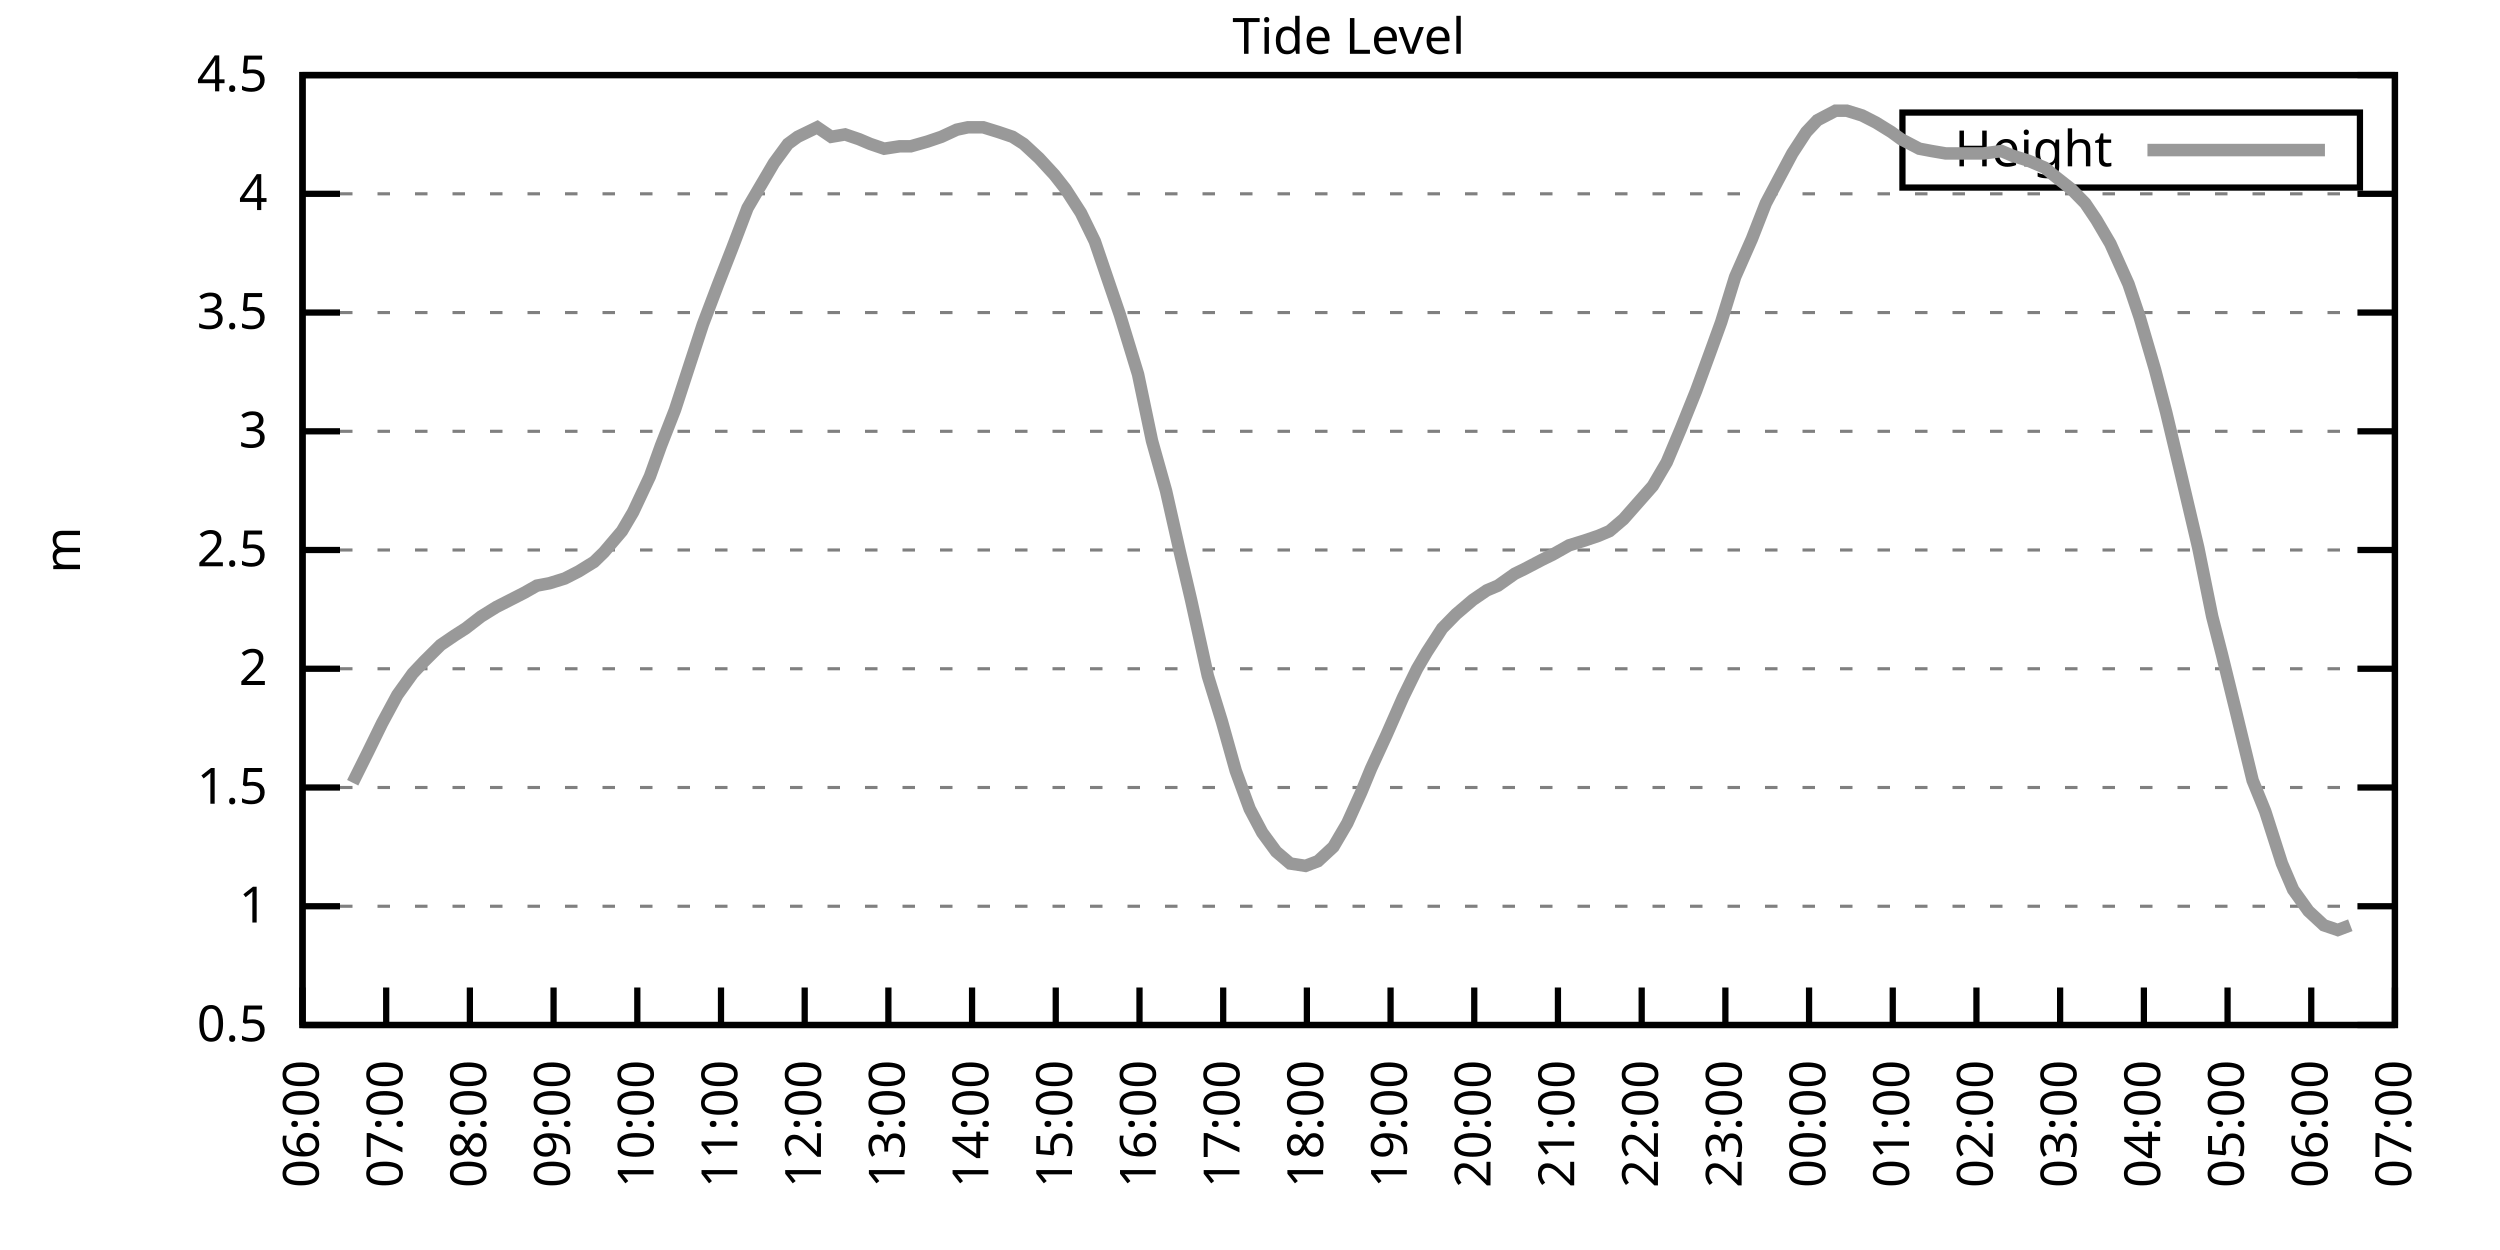
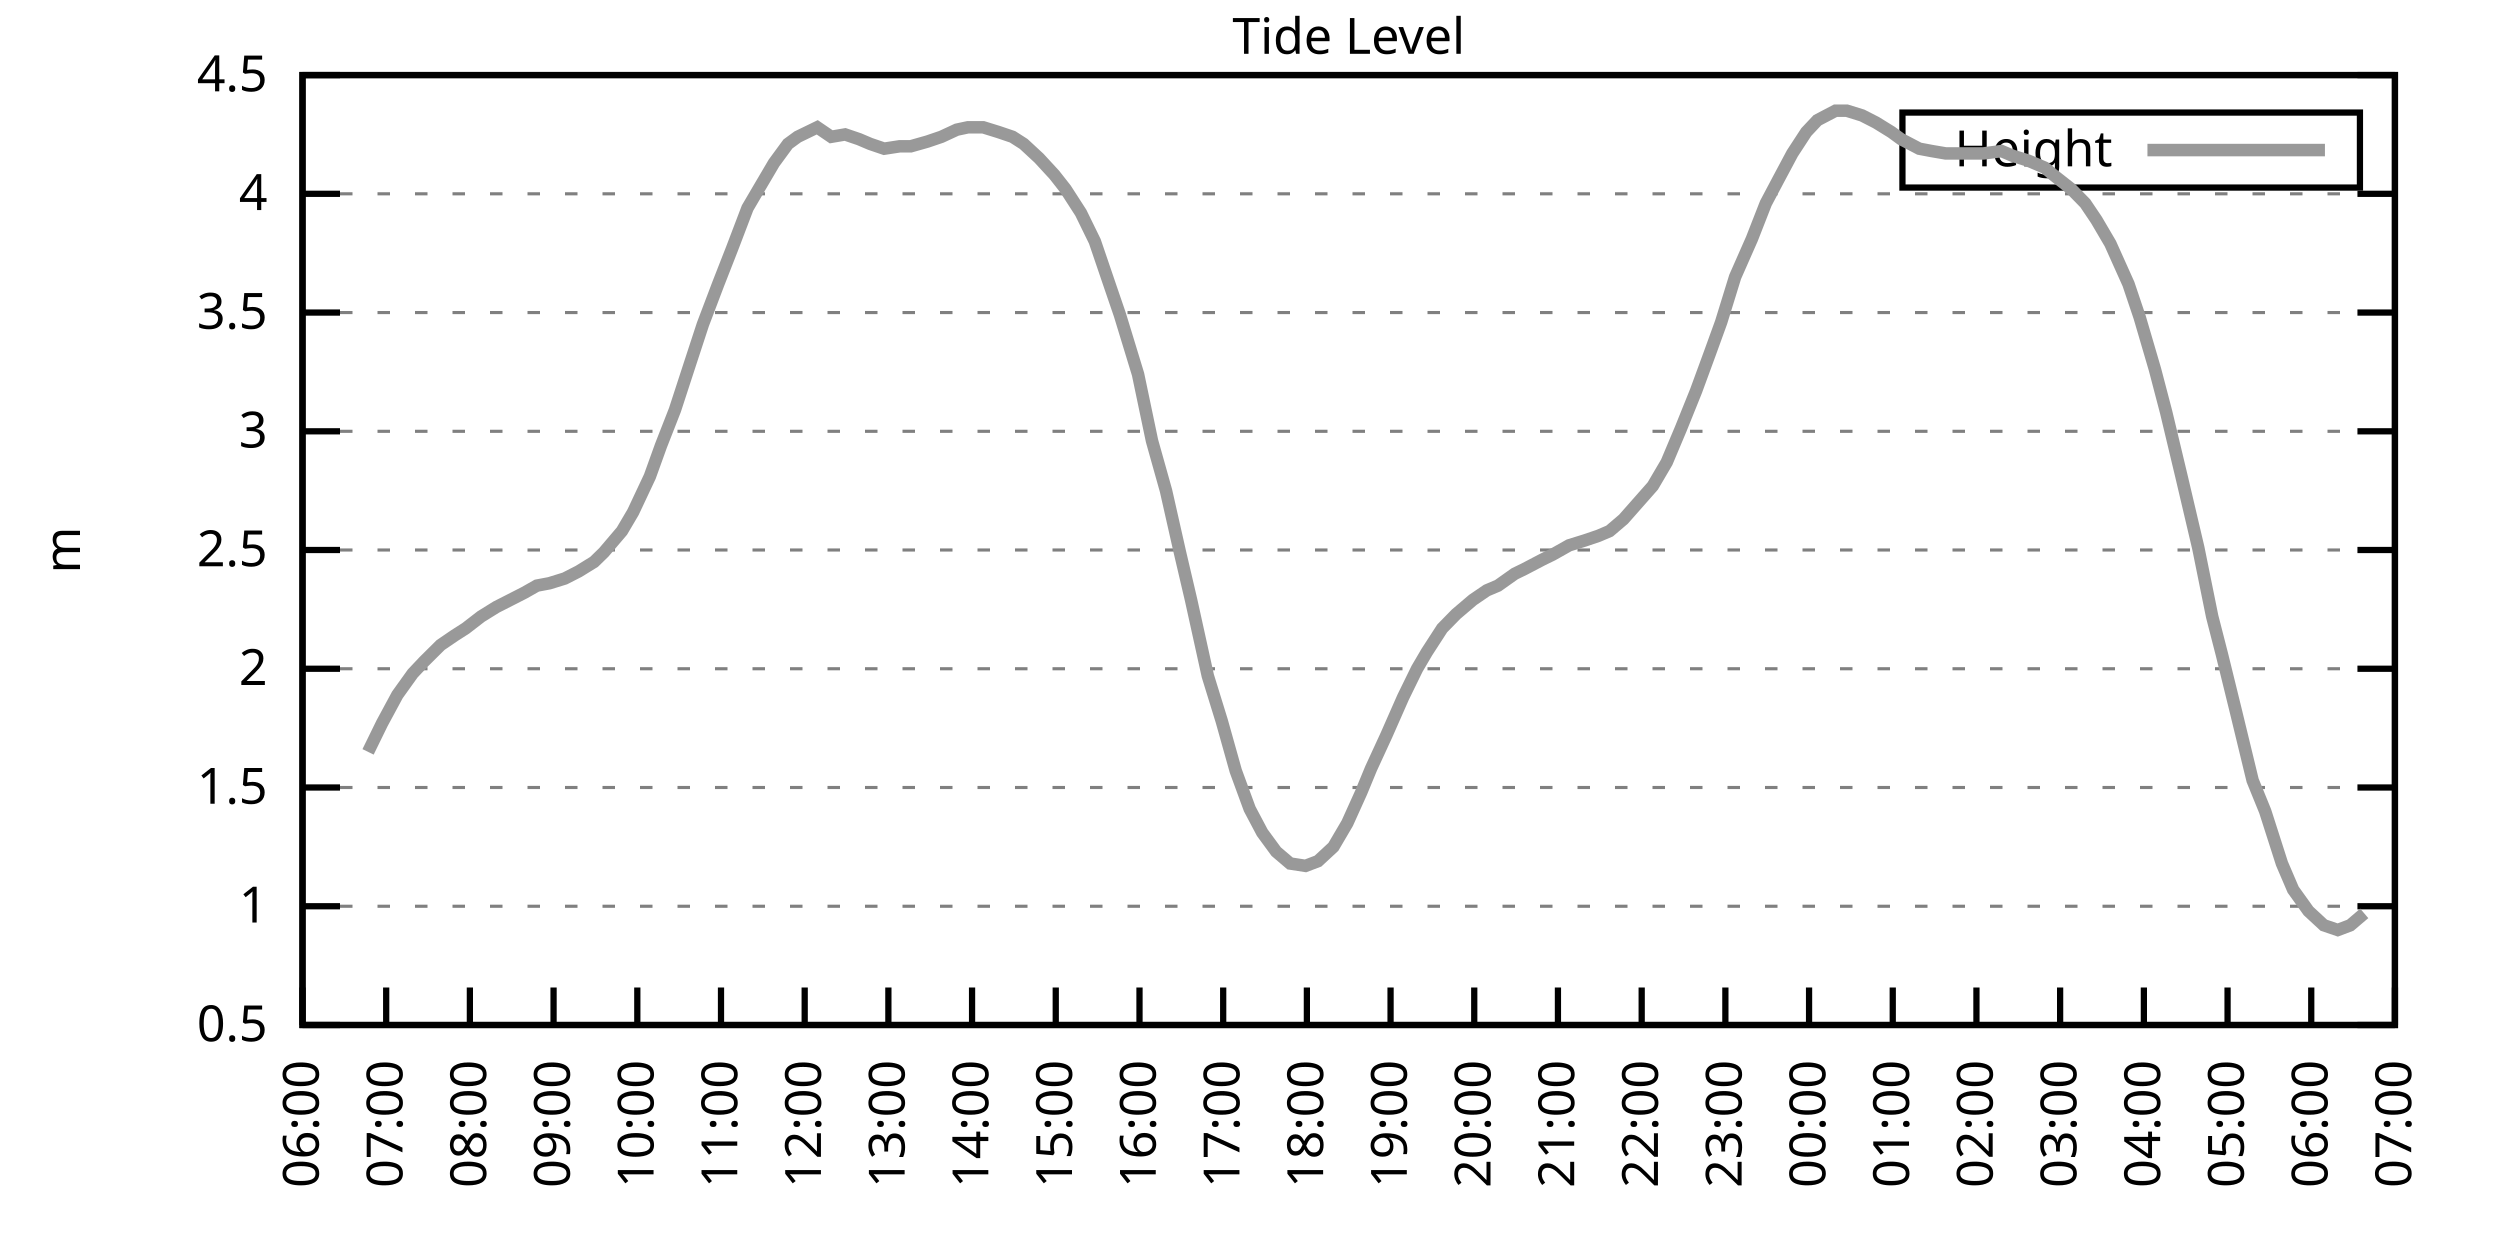
<svg xmlns="http://www.w3.org/2000/svg" xmlns:xlink="http://www.w3.org/1999/xlink" width="400" height="200" viewBox="0 0 400 200">
  <g id="gnuplot_canvas">
    <rect x="0" y="0" width="400" height="200" fill="none" />
    <defs>
      <circle id="gpDot" r="0.5" stroke-width="0.5" stroke="currentColor" />
      <path id="gpPt0" stroke-width="0.333" stroke="currentColor" d="M-1,0 h2 M0,-1 v2" />
      <path id="gpPt1" stroke-width="0.333" stroke="currentColor" d="M-1,-1 L1,1 M1,-1 L-1,1" />
      <path id="gpPt2" stroke-width="0.333" stroke="currentColor" d="M-1,0 L1,0 M0,-1 L0,1 M-1,-1 L1,1 M-1,1 L1,-1" />
      <rect id="gpPt3" stroke-width="0.333" stroke="currentColor" x="-1" y="-1" width="2" height="2" />
      <rect id="gpPt4" stroke-width="0.333" stroke="currentColor" fill="currentColor" x="-1" y="-1" width="2" height="2" />
      <circle id="gpPt5" stroke-width="0.333" stroke="currentColor" cx="0" cy="0" r="1" />
      <use xlink:href="#gpPt5" id="gpPt6" fill="currentColor" stroke="none" />
      <path id="gpPt7" stroke-width="0.333" stroke="currentColor" d="M0,-1.33 L-1.33,0.67 L1.33,0.67 z" />
      <use xlink:href="#gpPt7" id="gpPt8" fill="currentColor" stroke="none" />
      <use xlink:href="#gpPt7" id="gpPt9" stroke="currentColor" transform="rotate(180)" />
      <use xlink:href="#gpPt9" id="gpPt10" fill="currentColor" stroke="none" />
      <use xlink:href="#gpPt3" id="gpPt11" stroke="currentColor" transform="rotate(45)" />
      <use xlink:href="#gpPt11" id="gpPt12" fill="currentColor" stroke="none" />
      <path id="gpPt13" stroke-width="0.333" stroke="currentColor" d="M0,1.330 L1.265,0.411 L0.782,-1.067 L-0.782,-1.076 L-1.265,0.411 z" />
      <use xlink:href="#gpPt13" id="gpPt14" fill="currentColor" stroke="none" />
      <filter id="textbox" filterUnits="objectBoundingBox" x="0" y="0" height="1" width="1">
        <feFlood flood-color="white" flood-opacity="1" result="bgnd" />
        <feComposite in="SourceGraphic" in2="bgnd" operator="atop" />
      </filter>
      <filter id="greybox" filterUnits="objectBoundingBox" x="0" y="0" height="1" width="1">
        <feFlood flood-color="lightgrey" flood-opacity="1" result="grey" />
        <feComposite in="SourceGraphic" in2="grey" operator="atop" />
      </filter>
    </defs>
    <g fill="none" color="white" stroke="currentColor" stroke-width="1.00" stroke-linecap="butt" stroke-linejoin="miter">
</g>
    <g fill="none" color="black" stroke="currentColor" stroke-width="1.00" stroke-linecap="butt" stroke-linejoin="miter">
      <g stroke="none" shape-rendering="crispEdges">
        <polygon fill="rgb(255, 255, 255)" points="48.40,164.00 383.18,164.00 383.18,12.02 48.40,12.02 " />
      </g>
    </g>
    <g fill="none" color="black" stroke="currentColor" stroke-width="1.00" stroke-linecap="butt" stroke-linejoin="miter">
</g>
    <g fill="none" color="black" stroke="black" stroke-width="0.50" stroke-linecap="butt" stroke-linejoin="miter">
</g>
    <g fill="none" color="gray" stroke="currentColor" stroke-width="0.50" stroke-linecap="butt" stroke-linejoin="miter">
      <path stroke="gray" stroke-dasharray="2,4" class="gridline" d="M48.40,164.00 L383.19,164.00  " />
    </g>
    <g fill="none" color="gray" stroke="gray" stroke-width="1.00" stroke-linecap="butt" stroke-linejoin="miter">
</g>
    <g fill="none" color="black" stroke="currentColor" stroke-width="1.00" stroke-linecap="butt" stroke-linejoin="miter">
      <path stroke="black" d="M48.40,164.00 L54.40,164.00 M383.19,164.00 L377.19,164.00  " />
      <g transform="translate(42.80,166.60)" stroke="none" fill="black" font-family="Sans" font-size="8.00" text-anchor="end">
        <text>
          <tspan font-family="Sans"> 0.5</tspan>
        </text>
      </g>
    </g>
    <g fill="none" color="black" stroke="currentColor" stroke-width="1.00" stroke-linecap="butt" stroke-linejoin="miter">
</g>
    <g fill="none" color="black" stroke="black" stroke-width="0.50" stroke-linecap="butt" stroke-linejoin="miter">
</g>
    <g fill="none" color="gray" stroke="currentColor" stroke-width="0.50" stroke-linecap="butt" stroke-linejoin="miter">
      <path stroke="gray" stroke-dasharray="2,4" class="gridline" d="M48.40,145.00 L383.19,145.00  " />
    </g>
    <g fill="none" color="gray" stroke="gray" stroke-width="1.00" stroke-linecap="butt" stroke-linejoin="miter">
</g>
    <g fill="none" color="black" stroke="currentColor" stroke-width="1.00" stroke-linecap="butt" stroke-linejoin="miter">
      <path stroke="black" d="M48.40,145.00 L54.40,145.00 M383.19,145.00 L377.19,145.00  " />
      <g transform="translate(42.80,147.60)" stroke="none" fill="black" font-family="Sans" font-size="8.00" text-anchor="end">
        <text>
          <tspan font-family="Sans"> 1</tspan>
        </text>
      </g>
    </g>
    <g fill="none" color="black" stroke="currentColor" stroke-width="1.00" stroke-linecap="butt" stroke-linejoin="miter">
</g>
    <g fill="none" color="black" stroke="black" stroke-width="0.50" stroke-linecap="butt" stroke-linejoin="miter">
</g>
    <g fill="none" color="gray" stroke="currentColor" stroke-width="0.50" stroke-linecap="butt" stroke-linejoin="miter">
      <path stroke="gray" stroke-dasharray="2,4" class="gridline" d="M48.40,126.00 L383.19,126.00  " />
    </g>
    <g fill="none" color="gray" stroke="gray" stroke-width="1.00" stroke-linecap="butt" stroke-linejoin="miter">
</g>
    <g fill="none" color="black" stroke="currentColor" stroke-width="1.00" stroke-linecap="butt" stroke-linejoin="miter">
      <path stroke="black" d="M48.40,126.00 L54.40,126.00 M383.19,126.00 L377.19,126.00  " />
      <g transform="translate(42.80,128.60)" stroke="none" fill="black" font-family="Sans" font-size="8.00" text-anchor="end">
        <text>
          <tspan font-family="Sans"> 1.5</tspan>
        </text>
      </g>
    </g>
    <g fill="none" color="black" stroke="currentColor" stroke-width="1.00" stroke-linecap="butt" stroke-linejoin="miter">
</g>
    <g fill="none" color="black" stroke="black" stroke-width="0.50" stroke-linecap="butt" stroke-linejoin="miter">
</g>
    <g fill="none" color="gray" stroke="currentColor" stroke-width="0.50" stroke-linecap="butt" stroke-linejoin="miter">
      <path stroke="gray" stroke-dasharray="2,4" class="gridline" d="M48.40,107.00 L383.19,107.00  " />
    </g>
    <g fill="none" color="gray" stroke="gray" stroke-width="1.00" stroke-linecap="butt" stroke-linejoin="miter">
</g>
    <g fill="none" color="black" stroke="currentColor" stroke-width="1.00" stroke-linecap="butt" stroke-linejoin="miter">
      <path stroke="black" d="M48.40,107.00 L54.40,107.00 M383.19,107.00 L377.19,107.00  " />
      <g transform="translate(42.80,109.60)" stroke="none" fill="black" font-family="Sans" font-size="8.00" text-anchor="end">
        <text>
          <tspan font-family="Sans"> 2</tspan>
        </text>
      </g>
    </g>
    <g fill="none" color="black" stroke="currentColor" stroke-width="1.00" stroke-linecap="butt" stroke-linejoin="miter">
</g>
    <g fill="none" color="black" stroke="black" stroke-width="0.50" stroke-linecap="butt" stroke-linejoin="miter">
</g>
    <g fill="none" color="gray" stroke="currentColor" stroke-width="0.50" stroke-linecap="butt" stroke-linejoin="miter">
      <path stroke="gray" stroke-dasharray="2,4" class="gridline" d="M48.40,88.00 L383.19,88.00  " />
    </g>
    <g fill="none" color="gray" stroke="gray" stroke-width="1.00" stroke-linecap="butt" stroke-linejoin="miter">
</g>
    <g fill="none" color="black" stroke="currentColor" stroke-width="1.00" stroke-linecap="butt" stroke-linejoin="miter">
      <path stroke="black" d="M48.40,88.00 L54.40,88.00 M383.19,88.00 L377.19,88.00  " />
      <g transform="translate(42.80,90.60)" stroke="none" fill="black" font-family="Sans" font-size="8.00" text-anchor="end">
        <text>
          <tspan font-family="Sans"> 2.5</tspan>
        </text>
      </g>
    </g>
    <g fill="none" color="black" stroke="currentColor" stroke-width="1.00" stroke-linecap="butt" stroke-linejoin="miter">
</g>
    <g fill="none" color="black" stroke="black" stroke-width="0.50" stroke-linecap="butt" stroke-linejoin="miter">
</g>
    <g fill="none" color="gray" stroke="currentColor" stroke-width="0.50" stroke-linecap="butt" stroke-linejoin="miter">
      <path stroke="gray" stroke-dasharray="2,4" class="gridline" d="M48.40,69.01 L383.19,69.01  " />
    </g>
    <g fill="none" color="gray" stroke="gray" stroke-width="1.00" stroke-linecap="butt" stroke-linejoin="miter">
</g>
    <g fill="none" color="black" stroke="currentColor" stroke-width="1.00" stroke-linecap="butt" stroke-linejoin="miter">
      <path stroke="black" d="M48.40,69.01 L54.40,69.01 M383.19,69.01 L377.19,69.01  " />
      <g transform="translate(42.80,71.61)" stroke="none" fill="black" font-family="Sans" font-size="8.00" text-anchor="end">
        <text>
          <tspan font-family="Sans"> 3</tspan>
        </text>
      </g>
    </g>
    <g fill="none" color="black" stroke="currentColor" stroke-width="1.00" stroke-linecap="butt" stroke-linejoin="miter">
</g>
    <g fill="none" color="black" stroke="black" stroke-width="0.50" stroke-linecap="butt" stroke-linejoin="miter">
</g>
    <g fill="none" color="gray" stroke="currentColor" stroke-width="0.50" stroke-linecap="butt" stroke-linejoin="miter">
      <path stroke="gray" stroke-dasharray="2,4" class="gridline" d="M48.40,50.01 L383.19,50.01  " />
    </g>
    <g fill="none" color="gray" stroke="gray" stroke-width="1.00" stroke-linecap="butt" stroke-linejoin="miter">
</g>
    <g fill="none" color="black" stroke="currentColor" stroke-width="1.00" stroke-linecap="butt" stroke-linejoin="miter">
      <path stroke="black" d="M48.40,50.01 L54.40,50.01 M383.19,50.01 L377.19,50.01  " />
      <g transform="translate(42.80,52.61)" stroke="none" fill="black" font-family="Sans" font-size="8.00" text-anchor="end">
        <text>
          <tspan font-family="Sans"> 3.5</tspan>
        </text>
      </g>
    </g>
    <g fill="none" color="black" stroke="currentColor" stroke-width="1.00" stroke-linecap="butt" stroke-linejoin="miter">
</g>
    <g fill="none" color="black" stroke="black" stroke-width="0.50" stroke-linecap="butt" stroke-linejoin="miter">
</g>
    <g fill="none" color="gray" stroke="currentColor" stroke-width="0.50" stroke-linecap="butt" stroke-linejoin="miter">
      <path stroke="gray" stroke-dasharray="2,4" class="gridline" d="M48.40,31.01 L383.19,31.01  " />
    </g>
    <g fill="none" color="gray" stroke="gray" stroke-width="1.00" stroke-linecap="butt" stroke-linejoin="miter">
</g>
    <g fill="none" color="black" stroke="currentColor" stroke-width="1.00" stroke-linecap="butt" stroke-linejoin="miter">
      <path stroke="black" d="M48.40,31.01 L54.40,31.01 M383.19,31.01 L377.19,31.01  " />
      <g transform="translate(42.80,33.61)" stroke="none" fill="black" font-family="Sans" font-size="8.00" text-anchor="end">
        <text>
          <tspan font-family="Sans"> 4</tspan>
        </text>
      </g>
    </g>
    <g fill="none" color="black" stroke="currentColor" stroke-width="1.00" stroke-linecap="butt" stroke-linejoin="miter">
</g>
    <g fill="none" color="black" stroke="black" stroke-width="0.50" stroke-linecap="butt" stroke-linejoin="miter">
</g>
    <g fill="none" color="gray" stroke="currentColor" stroke-width="0.50" stroke-linecap="butt" stroke-linejoin="miter">
      <path stroke="gray" stroke-dasharray="2,4" class="gridline" d="M48.40,12.01 L383.19,12.01  " />
    </g>
    <g fill="none" color="gray" stroke="gray" stroke-width="1.00" stroke-linecap="butt" stroke-linejoin="miter">
</g>
    <g fill="none" color="black" stroke="currentColor" stroke-width="1.00" stroke-linecap="butt" stroke-linejoin="miter">
      <path stroke="black" d="M48.40,12.01 L54.40,12.01 M383.19,12.01 L377.19,12.01  " />
      <g transform="translate(42.80,14.61)" stroke="none" fill="black" font-family="Sans" font-size="8.00" text-anchor="end">
        <text>
          <tspan font-family="Sans"> 4.5</tspan>
        </text>
      </g>
    </g>
    <g fill="none" color="black" stroke="currentColor" stroke-width="1.00" stroke-linecap="butt" stroke-linejoin="miter">
      <path stroke="black" d="M48.40,164.00 L48.40,158.00  " />
      <g transform="translate(51.00,169.60) rotate(270.00)" stroke="none" fill="black" font-family="Sans" font-size="8.00" text-anchor="end">
        <text>
          <tspan font-family="Sans">06:00</tspan>
        </text>
      </g>
    </g>
    <g fill="none" color="black" stroke="currentColor" stroke-width="1.00" stroke-linecap="butt" stroke-linejoin="miter">
      <path stroke="black" d="M61.79,164.00 L61.79,158.00  " />
      <g transform="translate(64.39,169.60) rotate(270.00)" stroke="none" fill="black" font-family="Sans" font-size="8.00" text-anchor="end">
        <text>
          <tspan font-family="Sans">07:00</tspan>
        </text>
      </g>
    </g>
    <g fill="none" color="black" stroke="currentColor" stroke-width="1.00" stroke-linecap="butt" stroke-linejoin="miter">
      <path stroke="black" d="M75.18,164.00 L75.18,158.00  " />
      <g transform="translate(77.78,169.60) rotate(270.00)" stroke="none" fill="black" font-family="Sans" font-size="8.00" text-anchor="end">
        <text>
          <tspan font-family="Sans">08:00</tspan>
        </text>
      </g>
    </g>
    <g fill="none" color="black" stroke="currentColor" stroke-width="1.00" stroke-linecap="butt" stroke-linejoin="miter">
      <path stroke="black" d="M88.57,164.00 L88.57,158.00  " />
      <g transform="translate(91.17,169.60) rotate(270.00)" stroke="none" fill="black" font-family="Sans" font-size="8.00" text-anchor="end">
        <text>
          <tspan font-family="Sans">09:00</tspan>
        </text>
      </g>
    </g>
    <g fill="none" color="black" stroke="currentColor" stroke-width="1.00" stroke-linecap="butt" stroke-linejoin="miter">
      <path stroke="black" d="M101.97,164.00 L101.97,158.00  " />
      <g transform="translate(104.57,169.60) rotate(270.00)" stroke="none" fill="black" font-family="Sans" font-size="8.00" text-anchor="end">
        <text>
          <tspan font-family="Sans">10:00</tspan>
        </text>
      </g>
    </g>
    <g fill="none" color="black" stroke="currentColor" stroke-width="1.00" stroke-linecap="butt" stroke-linejoin="miter">
      <path stroke="black" d="M115.36,164.00 L115.36,158.00  " />
      <g transform="translate(117.96,169.60) rotate(270.00)" stroke="none" fill="black" font-family="Sans" font-size="8.00" text-anchor="end">
        <text>
          <tspan font-family="Sans">11:00</tspan>
        </text>
      </g>
    </g>
    <g fill="none" color="black" stroke="currentColor" stroke-width="1.00" stroke-linecap="butt" stroke-linejoin="miter">
      <path stroke="black" d="M128.75,164.00 L128.75,158.00  " />
      <g transform="translate(131.35,169.60) rotate(270.00)" stroke="none" fill="black" font-family="Sans" font-size="8.00" text-anchor="end">
        <text>
          <tspan font-family="Sans">12:00</tspan>
        </text>
      </g>
    </g>
    <g fill="none" color="black" stroke="currentColor" stroke-width="1.00" stroke-linecap="butt" stroke-linejoin="miter">
      <path stroke="black" d="M142.14,164.00 L142.14,158.00  " />
      <g transform="translate(144.74,169.60) rotate(270.00)" stroke="none" fill="black" font-family="Sans" font-size="8.00" text-anchor="end">
        <text>
          <tspan font-family="Sans">13:00</tspan>
        </text>
      </g>
    </g>
    <g fill="none" color="black" stroke="currentColor" stroke-width="1.00" stroke-linecap="butt" stroke-linejoin="miter">
      <path stroke="black" d="M155.53,164.00 L155.53,158.00  " />
      <g transform="translate(158.13,169.60) rotate(270.00)" stroke="none" fill="black" font-family="Sans" font-size="8.00" text-anchor="end">
        <text>
          <tspan font-family="Sans">14:00</tspan>
        </text>
      </g>
    </g>
    <g fill="none" color="black" stroke="currentColor" stroke-width="1.00" stroke-linecap="butt" stroke-linejoin="miter">
      <path stroke="black" d="M168.92,164.00 L168.92,158.00  " />
      <g transform="translate(171.52,169.60) rotate(270.00)" stroke="none" fill="black" font-family="Sans" font-size="8.00" text-anchor="end">
        <text>
          <tspan font-family="Sans">15:00</tspan>
        </text>
      </g>
    </g>
    <g fill="none" color="black" stroke="currentColor" stroke-width="1.00" stroke-linecap="butt" stroke-linejoin="miter">
      <path stroke="black" d="M182.32,164.00 L182.32,158.00  " />
      <g transform="translate(184.92,169.60) rotate(270.00)" stroke="none" fill="black" font-family="Sans" font-size="8.00" text-anchor="end">
        <text>
          <tspan font-family="Sans">16:00</tspan>
        </text>
      </g>
    </g>
    <g fill="none" color="black" stroke="currentColor" stroke-width="1.00" stroke-linecap="butt" stroke-linejoin="miter">
      <path stroke="black" d="M195.71,164.00 L195.71,158.00  " />
      <g transform="translate(198.31,169.60) rotate(270.00)" stroke="none" fill="black" font-family="Sans" font-size="8.00" text-anchor="end">
        <text>
          <tspan font-family="Sans">17:00</tspan>
        </text>
      </g>
    </g>
    <g fill="none" color="black" stroke="currentColor" stroke-width="1.00" stroke-linecap="butt" stroke-linejoin="miter">
      <path stroke="black" d="M209.10,164.00 L209.10,158.00  " />
      <g transform="translate(211.70,169.60) rotate(270.00)" stroke="none" fill="black" font-family="Sans" font-size="8.00" text-anchor="end">
        <text>
          <tspan font-family="Sans">18:00</tspan>
        </text>
      </g>
    </g>
    <g fill="none" color="black" stroke="currentColor" stroke-width="1.00" stroke-linecap="butt" stroke-linejoin="miter">
      <path stroke="black" d="M222.49,164.00 L222.49,158.00  " />
      <g transform="translate(225.09,169.60) rotate(270.00)" stroke="none" fill="black" font-family="Sans" font-size="8.00" text-anchor="end">
        <text>
          <tspan font-family="Sans">19:00</tspan>
        </text>
      </g>
    </g>
    <g fill="none" color="black" stroke="currentColor" stroke-width="1.00" stroke-linecap="butt" stroke-linejoin="miter">
      <path stroke="black" d="M235.88,164.00 L235.88,158.00  " />
      <g transform="translate(238.48,169.60) rotate(270.00)" stroke="none" fill="black" font-family="Sans" font-size="8.00" text-anchor="end">
        <text>
          <tspan font-family="Sans">20:00</tspan>
        </text>
      </g>
    </g>
    <g fill="none" color="black" stroke="currentColor" stroke-width="1.00" stroke-linecap="butt" stroke-linejoin="miter">
      <path stroke="black" d="M249.27,164.00 L249.27,158.00  " />
      <g transform="translate(251.87,169.60) rotate(270.00)" stroke="none" fill="black" font-family="Sans" font-size="8.00" text-anchor="end">
        <text>
          <tspan font-family="Sans">21:00</tspan>
        </text>
      </g>
    </g>
    <g fill="none" color="black" stroke="currentColor" stroke-width="1.00" stroke-linecap="butt" stroke-linejoin="miter">
      <path stroke="black" d="M262.67,164.00 L262.67,158.00  " />
      <g transform="translate(265.27,169.60) rotate(270.00)" stroke="none" fill="black" font-family="Sans" font-size="8.00" text-anchor="end">
        <text>
          <tspan font-family="Sans">22:00</tspan>
        </text>
      </g>
    </g>
    <g fill="none" color="black" stroke="currentColor" stroke-width="1.00" stroke-linecap="butt" stroke-linejoin="miter">
      <path stroke="black" d="M276.06,164.00 L276.06,158.00  " />
      <g transform="translate(278.66,169.60) rotate(270.00)" stroke="none" fill="black" font-family="Sans" font-size="8.00" text-anchor="end">
        <text>
          <tspan font-family="Sans">23:00</tspan>
        </text>
      </g>
    </g>
    <g fill="none" color="black" stroke="currentColor" stroke-width="1.00" stroke-linecap="butt" stroke-linejoin="miter">
      <path stroke="black" d="M289.45,164.00 L289.45,158.00  " />
      <g transform="translate(292.05,169.60) rotate(270.00)" stroke="none" fill="black" font-family="Sans" font-size="8.00" text-anchor="end">
        <text>
          <tspan font-family="Sans">00:00</tspan>
        </text>
      </g>
    </g>
    <g fill="none" color="black" stroke="currentColor" stroke-width="1.00" stroke-linecap="butt" stroke-linejoin="miter">
      <path stroke="black" d="M302.84,164.00 L302.84,158.00  " />
      <g transform="translate(305.44,169.60) rotate(270.00)" stroke="none" fill="black" font-family="Sans" font-size="8.00" text-anchor="end">
        <text>
          <tspan font-family="Sans">01:00</tspan>
        </text>
      </g>
    </g>
    <g fill="none" color="black" stroke="currentColor" stroke-width="1.00" stroke-linecap="butt" stroke-linejoin="miter">
      <path stroke="black" d="M316.23,164.00 L316.23,158.00  " />
      <g transform="translate(318.83,169.60) rotate(270.00)" stroke="none" fill="black" font-family="Sans" font-size="8.00" text-anchor="end">
        <text>
          <tspan font-family="Sans">02:00</tspan>
        </text>
      </g>
    </g>
    <g fill="none" color="black" stroke="currentColor" stroke-width="1.00" stroke-linecap="butt" stroke-linejoin="miter">
      <path stroke="black" d="M329.62,164.00 L329.62,158.00  " />
      <g transform="translate(332.22,169.60) rotate(270.00)" stroke="none" fill="black" font-family="Sans" font-size="8.00" text-anchor="end">
        <text>
          <tspan font-family="Sans">03:00</tspan>
        </text>
      </g>
    </g>
    <g fill="none" color="black" stroke="currentColor" stroke-width="1.00" stroke-linecap="butt" stroke-linejoin="miter">
      <path stroke="black" d="M343.02,164.00 L343.02,158.00  " />
      <g transform="translate(345.62,169.60) rotate(270.00)" stroke="none" fill="black" font-family="Sans" font-size="8.00" text-anchor="end">
        <text>
          <tspan font-family="Sans">04:00</tspan>
        </text>
      </g>
    </g>
    <g fill="none" color="black" stroke="currentColor" stroke-width="1.00" stroke-linecap="butt" stroke-linejoin="miter">
      <path stroke="black" d="M356.41,164.00 L356.41,158.00  " />
      <g transform="translate(359.01,169.60) rotate(270.00)" stroke="none" fill="black" font-family="Sans" font-size="8.00" text-anchor="end">
        <text>
          <tspan font-family="Sans">05:00</tspan>
        </text>
      </g>
    </g>
    <g fill="none" color="black" stroke="currentColor" stroke-width="1.00" stroke-linecap="butt" stroke-linejoin="miter">
      <path stroke="black" d="M369.80,164.00 L369.80,158.00  " />
      <g transform="translate(372.40,169.60) rotate(270.00)" stroke="none" fill="black" font-family="Sans" font-size="8.00" text-anchor="end">
        <text>
          <tspan font-family="Sans">06:00</tspan>
        </text>
      </g>
    </g>
    <g fill="none" color="black" stroke="currentColor" stroke-width="1.00" stroke-linecap="butt" stroke-linejoin="miter">
      <path stroke="black" d="M383.19,164.00 L383.19,158.00  " />
      <g transform="translate(385.79,169.60) rotate(270.00)" stroke="none" fill="black" font-family="Sans" font-size="8.00" text-anchor="end">
        <text>
          <tspan font-family="Sans">07:00</tspan>
        </text>
      </g>
    </g>
    <g fill="none" color="black" stroke="currentColor" stroke-width="1.00" stroke-linecap="butt" stroke-linejoin="miter">
</g>
    <g fill="none" color="black" stroke="currentColor" stroke-width="1.00" stroke-linecap="butt" stroke-linejoin="miter">
      <path stroke="black" d="M48.40,12.01 L48.40,164.00 L383.19,164.00 L383.19,12.01 L48.40,12.01 Z  " />
    </g>
    <g fill="none" color="black" stroke="currentColor" stroke-width="1.00" stroke-linecap="butt" stroke-linejoin="miter">
</g>
    <g fill="none" color="black" stroke="currentColor" stroke-width="1.00" stroke-linecap="butt" stroke-linejoin="miter">
      <path stroke="black" d="M304.39,30.01 L304.39,18.01 L377.59,18.01 L377.59,30.01 L304.39,30.01 Z  " />
    </g>
    <g id="Tide_level_plot_1">
      <g fill="none" color="white" stroke="black" stroke-width="2.00" stroke-linecap="butt" stroke-linejoin="miter">
</g>
      <g fill="none" color="black" stroke="currentColor" stroke-width="2.00" stroke-linecap="butt" stroke-linejoin="miter">
        <g transform="translate(337.99,26.61)" stroke="none" fill="black" font-family="Sans" font-size="8.00" text-anchor="end">
          <text>
            <tspan font-family="Sans">Height</tspan>
          </text>
        </g>
      </g>
      <g fill="none" color="black" stroke="currentColor" stroke-width="2.00" stroke-linecap="butt" stroke-linejoin="miter">
-         <path stroke="rgb(153, 153, 153)" d="M343.59,24.01 L371.99,24.01 M56.43,125.24 L58.89,120.30 L61.12,115.74 L63.58,111.18 L66.03,107.76 L67.82,105.86   L70.50,103.20 L72.73,101.68 L74.51,100.54 L76.97,98.64 L79.42,97.12 L81.66,95.98 L83.89,94.84 L85.90,93.70   L87.91,93.32 L90.36,92.56 L92.59,91.42 L95.05,89.90 L96.61,88.38 L99.51,84.97 L101.30,81.93 L103.98,76.23   L105.76,71.29 L107.99,65.59 L110.22,58.75 L112.46,51.91 L114.91,45.45 L117.14,39.75 L119.60,33.29 L121.38,30.25   L123.84,26.07 L126.07,23.03 L127.63,21.89 L130.76,20.37 L132.99,21.89 L135.22,21.51 L137.45,22.27 L139.24,23.03   L141.47,23.79 L143.93,23.41 L145.71,23.41 L148.39,22.65 L150.62,21.89 L153.08,20.75 L154.86,20.37 L157.32,20.37   L159.77,21.13 L162.01,21.89 L163.79,23.03 L166.25,25.31 L168.70,27.97 L170.49,30.25 L172.94,34.05 L175.17,38.61   L177.63,45.83 L179.19,50.39 L182.09,59.89 L184.32,70.53 L186.56,78.51 L188.79,88.38 L190.57,95.98 L193.25,108.14   L195.48,115.36 L197.72,123.34 L199.95,129.42 L201.96,133.22 L204.19,136.26 L206.42,138.16 L208.88,138.54 L210.88,137.78   L213.34,135.50 L215.57,131.70 L217.80,126.76 L219.37,122.96 L221.82,117.64 L224.50,111.56 L226.73,107.00 L228.29,104.34   L230.75,100.54 L232.98,98.26 L235.66,95.98 L237.89,94.46 L239.68,93.70 L242.36,91.80 L243.92,91.04 L246.82,89.52   L248.38,88.76 L251.06,87.25 L253.51,86.49 L255.75,85.73 L257.53,84.97 L259.76,83.07 L261.77,80.79 L264.45,77.75   L266.68,73.95 L268.92,68.63 L271.37,62.55 L273.60,56.47 L275.39,51.53 L277.62,44.31 L280.30,38.23 L282.53,32.53   L284.54,28.73 L286.77,24.55 L289.00,21.13 L290.79,19.23 L293.69,17.71 L295.48,17.71 L297.93,18.47 L300.16,19.61   L302.62,21.13 L304.18,22.27 L307.08,23.79 L309.09,24.17 L311.32,24.55 L313.33,24.55 L315.34,24.55 L317.35,24.55   L320.25,24.17 L322.04,24.93 L324.49,25.69 L327.17,26.83 L328.51,27.97 L331.41,30.25 L333.64,32.53 L335.43,35.19   L337.66,38.99 L340.56,45.45 L342.35,50.77 L344.80,59.13 L346.59,65.97 L349.04,76.23 L351.72,87.63 L353.95,98.64   L355.51,104.72 L357.75,113.84 L360.42,124.86 L362.43,129.80 L365.11,138.16 L366.90,142.34 L369.35,145.76 L371.81,148.04   L374.04,148.80 L376.05,148.04  " />
+         <path stroke="rgb(153, 153, 153)" d="M343.59,24.01 L371.99,24.01 M58.89,120.30 L61.12,115.74 L63.58,111.18 L66.03,107.76 L67.82,105.86 L70.50,103.20   L72.73,101.68 L74.51,100.54 L76.97,98.64 L79.42,97.12 L81.66,95.98 L83.89,94.84 L85.90,93.70 L87.91,93.32   L90.36,92.56 L92.59,91.42 L95.05,89.90 L96.61,88.38 L99.51,84.97 L101.30,81.93 L103.98,76.23 L105.76,71.29   L107.99,65.59 L110.22,58.75 L112.46,51.91 L114.91,45.45 L117.14,39.75 L119.60,33.29 L121.38,30.25 L123.84,26.07   L126.07,23.03 L127.63,21.89 L130.76,20.37 L132.99,21.89 L135.22,21.51 L137.45,22.27 L139.24,23.03 L141.47,23.79   L143.93,23.41 L145.71,23.41 L148.39,22.65 L150.62,21.89 L153.08,20.75 L154.86,20.37 L157.32,20.37 L159.77,21.13   L162.01,21.89 L163.79,23.03 L166.25,25.31 L168.70,27.97 L170.49,30.25 L172.94,34.05 L175.17,38.61 L177.63,45.83   L179.19,50.39 L182.09,59.89 L184.32,70.53 L186.56,78.51 L188.79,88.38 L190.57,95.98 L193.25,108.14 L195.48,115.36   L197.72,123.34 L199.95,129.42 L201.96,133.22 L204.19,136.26 L206.42,138.16 L208.88,138.54 L210.88,137.78 L213.34,135.50   L215.57,131.70 L217.80,126.76 L219.37,122.96 L221.82,117.64 L224.50,111.56 L226.73,107.00 L228.29,104.34 L230.75,100.54   L232.98,98.26 L235.66,95.98 L237.89,94.46 L239.68,93.70 L242.36,91.80 L243.92,91.04 L246.82,89.52 L248.38,88.76   L251.06,87.25 L253.51,86.49 L255.75,85.73 L257.53,84.97 L259.76,83.07 L261.77,80.79 L264.45,77.75 L266.68,73.95   L268.92,68.63 L271.37,62.55 L273.60,56.47 L275.39,51.53 L277.62,44.31 L280.30,38.23 L282.53,32.53 L284.54,28.73   L286.77,24.55 L289.00,21.13 L290.79,19.23 L293.69,17.71 L295.48,17.71 L297.93,18.47 L300.16,19.61 L302.62,21.13   L304.18,22.27 L307.08,23.79 L309.09,24.17 L311.32,24.55 L313.33,24.55 L315.34,24.55 L317.35,24.55 L320.25,24.17   L322.04,24.93 L324.49,25.69 L327.17,26.83 L328.51,27.97 L331.41,30.25 L333.64,32.53 L335.43,35.19 L337.66,38.99   L340.56,45.45 L342.35,50.77 L344.80,59.13 L346.59,65.97 L349.04,76.23 L351.72,87.63 L353.95,98.64 L355.51,104.72   L357.75,113.84 L360.42,124.86 L362.43,129.80 L365.11,138.16 L366.90,142.34 L369.35,145.76 L371.81,148.04 L374.04,148.80   L376.05,148.04 L378.28,146.14  " />
      </g>
    </g>
    <g fill="none" color="black" stroke="currentColor" stroke-width="2.00" stroke-linecap="butt" stroke-linejoin="miter">
</g>
    <g fill="none" color="black" stroke="black" stroke-width="1.00" stroke-linecap="butt" stroke-linejoin="miter">
</g>
    <g fill="none" color="black" stroke="currentColor" stroke-width="1.00" stroke-linecap="butt" stroke-linejoin="miter">
      <path stroke="black" d="M48.40,12.01 L48.40,164.00 L383.19,164.00 L383.19,12.01 L48.40,12.01 Z  " />
      <g transform="translate(12.80,88.01) rotate(270.00)" stroke="none" fill="black" font-family="Sans" font-size="8.00" text-anchor="middle">
        <text>
          <tspan font-family="Sans">m</tspan>
        </text>
      </g>
    </g>
    <g fill="none" color="black" stroke="currentColor" stroke-width="1.00" stroke-linecap="butt" stroke-linejoin="miter">
</g>
    <g fill="none" color="black" stroke="currentColor" stroke-width="1.00" stroke-linecap="butt" stroke-linejoin="miter">
      <g transform="translate(215.79,8.61)" stroke="none" fill="black" font-family="Sans" font-size="8.00" text-anchor="middle">
        <text>
          <tspan font-family="Sans">Tide Level</tspan>
        </text>
      </g>
    </g>
    <g fill="none" color="black" stroke="currentColor" stroke-width="1.00" stroke-linecap="butt" stroke-linejoin="miter">
</g>
  </g>
</svg>
